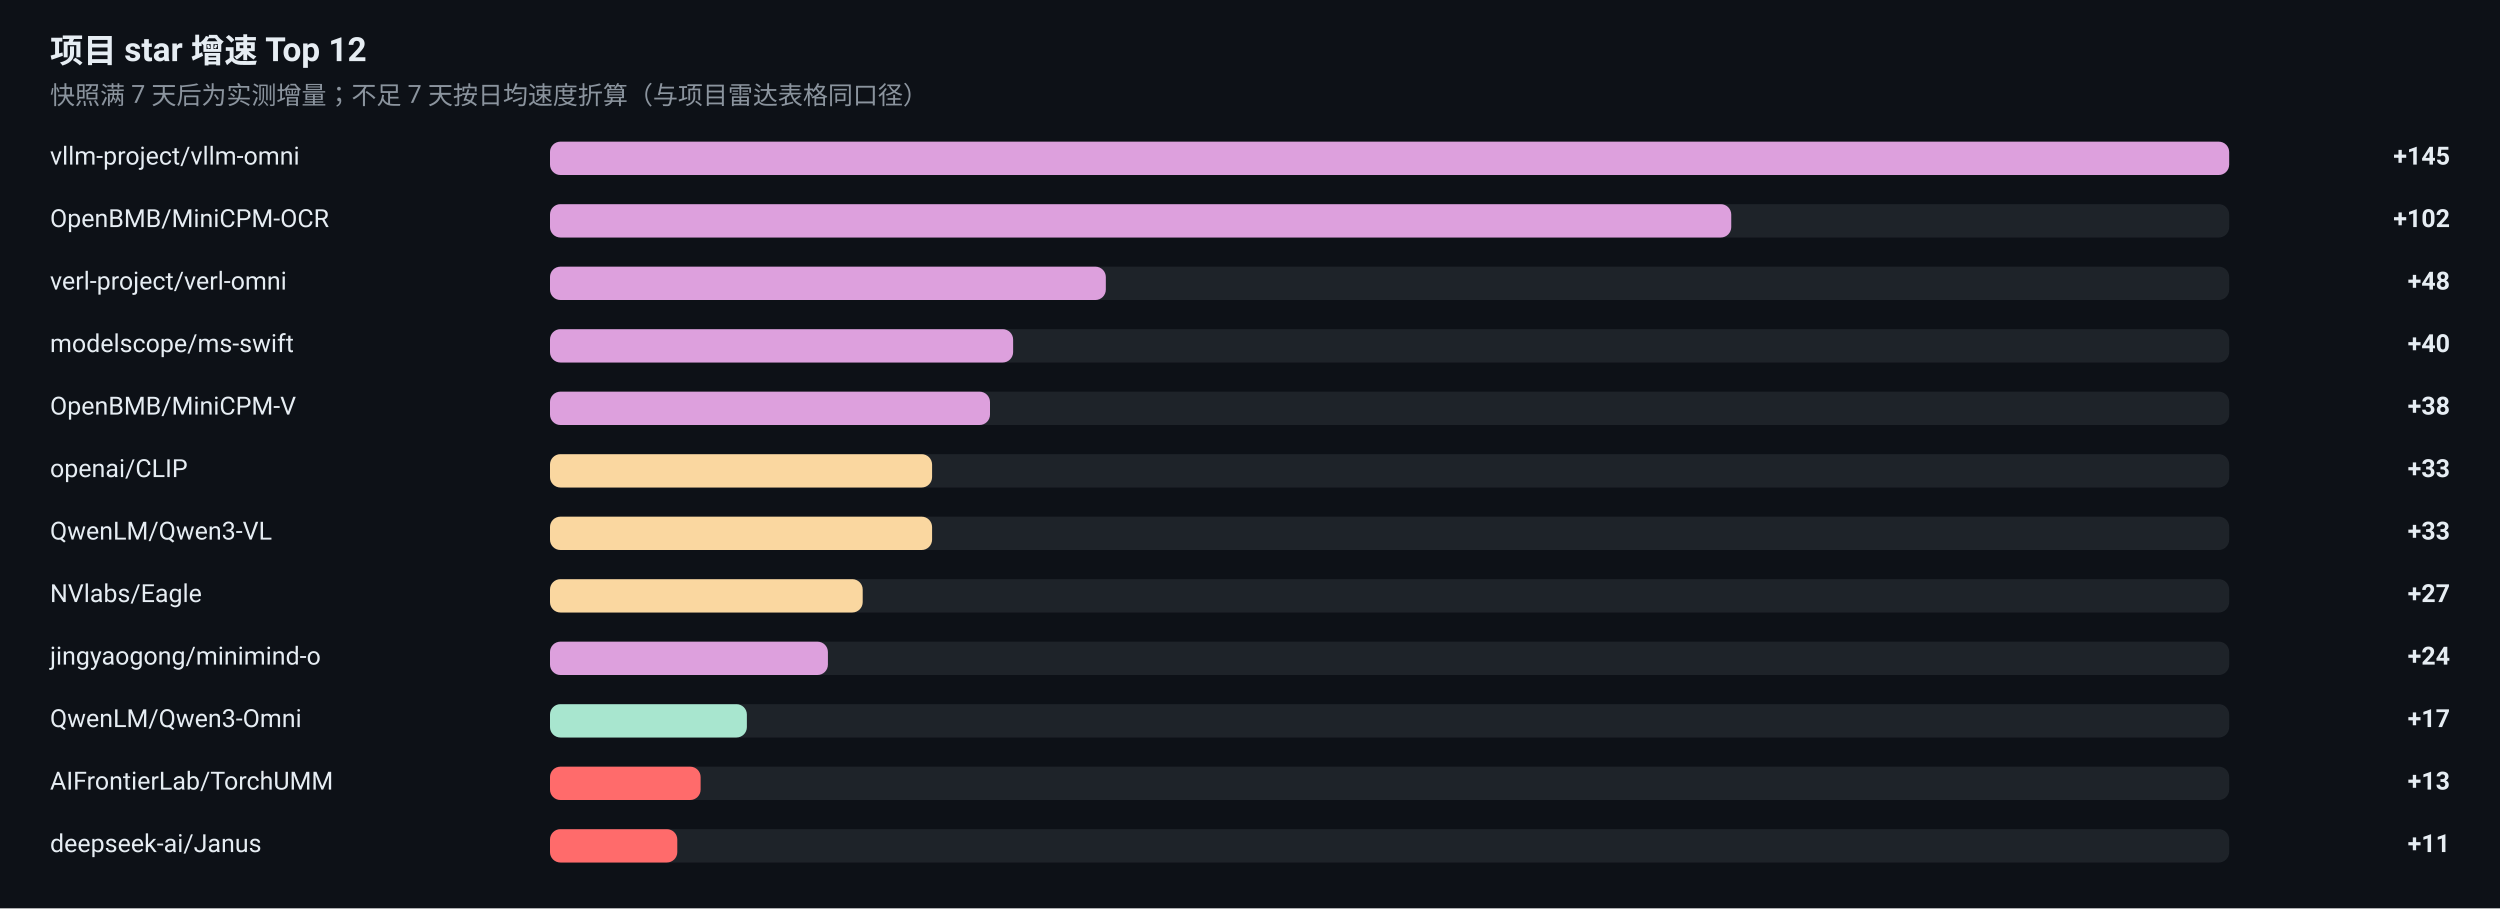
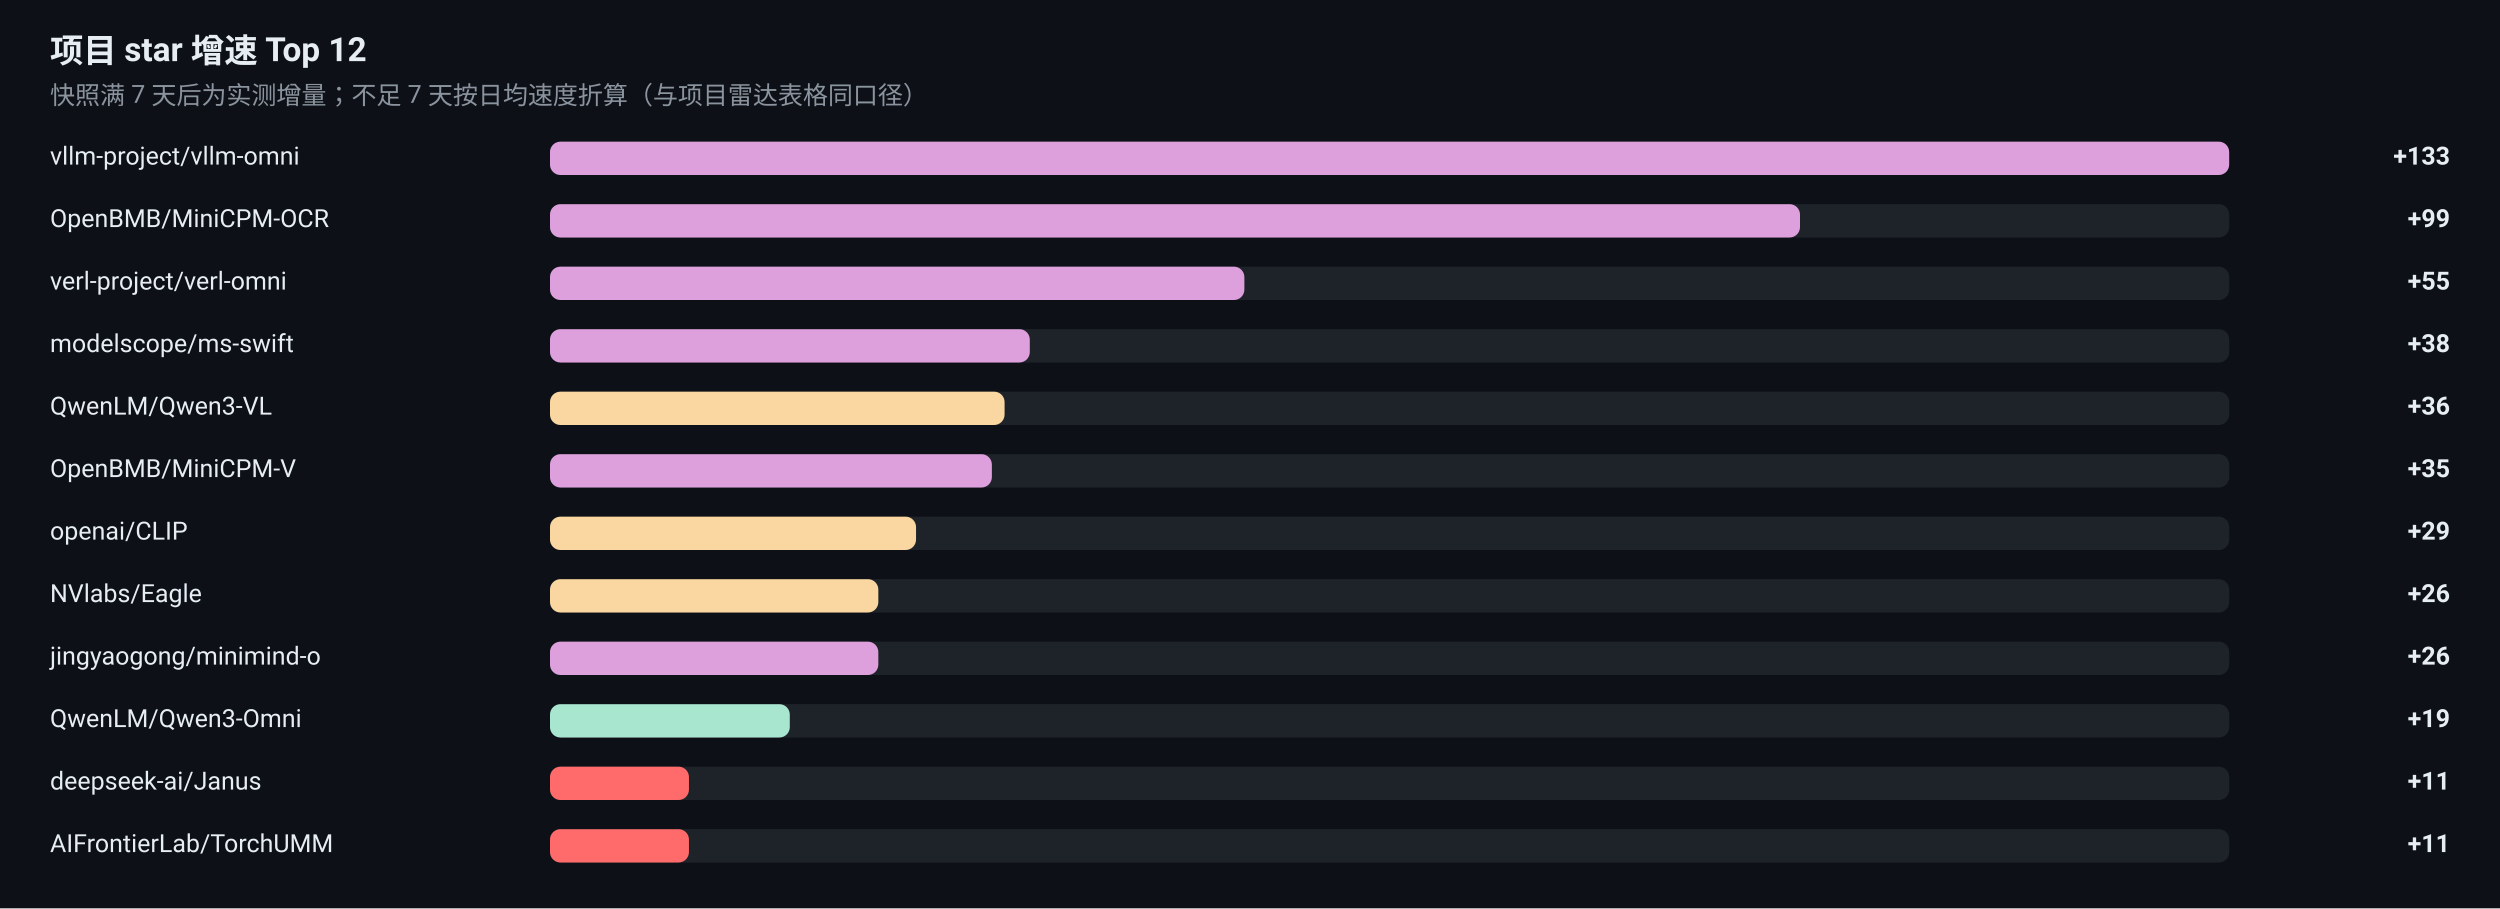
<svg xmlns="http://www.w3.org/2000/svg" width="1200" height="436" viewBox="0 0 1200 436" role="img" aria-label="项目 star 增速榜">
  <rect width="1200" height="436" fill="#0D1117" />
  <g font-family="-apple-system, BlinkMacSystemFont, 'Segoe UI', 'Noto Sans SC', 'PingFang SC', 'Microsoft YaHei', Roboto, sans-serif">
    <text x="24" y="30" font-size="16" font-weight="600" fill="#E6EDF3">项目 star 增速 Top 12</text>
    <text x="24" y="50" font-size="12" fill="#8B949E">快照满 7 天后为实测增量；不足 7 天按日均速度折算（与项目雷达表格同口径）</text>
    <text x="24" y="79" font-size="12" fill="#E6EDF3">vllm-project/vllm-omni</text>
    <rect x="264" y="68" width="806" height="16" rx="5" fill="#30363D" fill-opacity="0.5" />
    <rect x="264" y="68" width="806.0" height="16" rx="5" fill="#DDA0DD" />
-     <text x="1176" y="79" font-size="12" font-weight="600" text-anchor="end" fill="#E6EDF3">+145</text>
+     <text x="1176" y="79" font-size="12" font-weight="600" text-anchor="end" fill="#E6EDF3">+133</text>
    <text x="24" y="109" font-size="12" fill="#E6EDF3">OpenBMB/MiniCPM-OCR</text>
    <rect x="264" y="98" width="806" height="16" rx="5" fill="#30363D" fill-opacity="0.5" />
-     <rect x="264" y="98" width="567.0" height="16" rx="5" fill="#DDA0DD" />
-     <text x="1176" y="109" font-size="12" font-weight="600" text-anchor="end" fill="#E6EDF3">+102</text>
+     <rect x="264" y="98" width="600.0" height="16" rx="5" fill="#DDA0DD" />
+     <text x="1176" y="109" font-size="12" font-weight="600" text-anchor="end" fill="#E6EDF3">+99</text>
    <text x="24" y="139" font-size="12" fill="#E6EDF3">verl-project/verl-omni</text>
    <rect x="264" y="128" width="806" height="16" rx="5" fill="#30363D" fill-opacity="0.5" />
-     <rect x="264" y="128" width="266.8" height="16" rx="5" fill="#DDA0DD" />
-     <text x="1176" y="139" font-size="12" font-weight="600" text-anchor="end" fill="#E6EDF3">+48</text>
+     <rect x="264" y="128" width="333.3" height="16" rx="5" fill="#DDA0DD" />
+     <text x="1176" y="139" font-size="12" font-weight="600" text-anchor="end" fill="#E6EDF3">+55</text>
    <text x="24" y="169" font-size="12" fill="#E6EDF3">modelscope/ms-swift</text>
    <rect x="264" y="158" width="806" height="16" rx="5" fill="#30363D" fill-opacity="0.5" />
-     <rect x="264" y="158" width="222.3" height="16" rx="5" fill="#DDA0DD" />
-     <text x="1176" y="169" font-size="12" font-weight="600" text-anchor="end" fill="#E6EDF3">+40</text>
-     <text x="24" y="199" font-size="12" fill="#E6EDF3">OpenBMB/MiniCPM-V</text>
+     <rect x="264" y="158" width="230.3" height="16" rx="5" fill="#DDA0DD" />
+     <text x="1176" y="169" font-size="12" font-weight="600" text-anchor="end" fill="#E6EDF3">+38</text>
+     <text x="24" y="199" font-size="12" fill="#E6EDF3">QwenLM/Qwen3-VL</text>
    <rect x="264" y="188" width="806" height="16" rx="5" fill="#30363D" fill-opacity="0.5" />
-     <rect x="264" y="188" width="211.2" height="16" rx="5" fill="#DDA0DD" />
-     <text x="1176" y="199" font-size="12" font-weight="600" text-anchor="end" fill="#E6EDF3">+38</text>
-     <text x="24" y="229" font-size="12" fill="#E6EDF3">openai/CLIP</text>
+     <rect x="264" y="188" width="218.2" height="16" rx="5" fill="#FAD7A0" />
+     <text x="1176" y="199" font-size="12" font-weight="600" text-anchor="end" fill="#E6EDF3">+36</text>
+     <text x="24" y="229" font-size="12" fill="#E6EDF3">OpenBMB/MiniCPM-V</text>
    <rect x="264" y="218" width="806" height="16" rx="5" fill="#30363D" fill-opacity="0.5" />
-     <rect x="264" y="218" width="183.4" height="16" rx="5" fill="#FAD7A0" />
-     <text x="1176" y="229" font-size="12" font-weight="600" text-anchor="end" fill="#E6EDF3">+33</text>
-     <text x="24" y="259" font-size="12" fill="#E6EDF3">QwenLM/Qwen3-VL</text>
+     <rect x="264" y="218" width="212.1" height="16" rx="5" fill="#DDA0DD" />
+     <text x="1176" y="229" font-size="12" font-weight="600" text-anchor="end" fill="#E6EDF3">+35</text>
+     <text x="24" y="259" font-size="12" fill="#E6EDF3">openai/CLIP</text>
    <rect x="264" y="248" width="806" height="16" rx="5" fill="#30363D" fill-opacity="0.5" />
-     <rect x="264" y="248" width="183.4" height="16" rx="5" fill="#FAD7A0" />
-     <text x="1176" y="259" font-size="12" font-weight="600" text-anchor="end" fill="#E6EDF3">+33</text>
+     <rect x="264" y="248" width="175.7" height="16" rx="5" fill="#FAD7A0" />
+     <text x="1176" y="259" font-size="12" font-weight="600" text-anchor="end" fill="#E6EDF3">+29</text>
    <text x="24" y="289" font-size="12" fill="#E6EDF3">NVlabs/Eagle</text>
    <rect x="264" y="278" width="806" height="16" rx="5" fill="#30363D" fill-opacity="0.5" />
-     <rect x="264" y="278" width="150.1" height="16" rx="5" fill="#FAD7A0" />
-     <text x="1176" y="289" font-size="12" font-weight="600" text-anchor="end" fill="#E6EDF3">+27</text>
+     <rect x="264" y="278" width="157.6" height="16" rx="5" fill="#FAD7A0" />
+     <text x="1176" y="289" font-size="12" font-weight="600" text-anchor="end" fill="#E6EDF3">+26</text>
    <text x="24" y="319" font-size="12" fill="#E6EDF3">jingyaogong/minimind-o</text>
    <rect x="264" y="308" width="806" height="16" rx="5" fill="#30363D" fill-opacity="0.5" />
-     <rect x="264" y="308" width="133.4" height="16" rx="5" fill="#DDA0DD" />
-     <text x="1176" y="319" font-size="12" font-weight="600" text-anchor="end" fill="#E6EDF3">+24</text>
+     <rect x="264" y="308" width="157.6" height="16" rx="5" fill="#DDA0DD" />
+     <text x="1176" y="319" font-size="12" font-weight="600" text-anchor="end" fill="#E6EDF3">+26</text>
    <text x="24" y="349" font-size="12" fill="#E6EDF3">QwenLM/Qwen3-Omni</text>
    <rect x="264" y="338" width="806" height="16" rx="5" fill="#30363D" fill-opacity="0.5" />
-     <rect x="264" y="338" width="94.5" height="16" rx="5" fill="#A8E6CF" />
-     <text x="1176" y="349" font-size="12" font-weight="600" text-anchor="end" fill="#E6EDF3">+17</text>
-     <text x="24" y="379" font-size="12" fill="#E6EDF3">AIFrontierLab/TorchUMM</text>
+     <rect x="264" y="338" width="115.1" height="16" rx="5" fill="#A8E6CF" />
+     <text x="1176" y="349" font-size="12" font-weight="600" text-anchor="end" fill="#E6EDF3">+19</text>
+     <text x="24" y="379" font-size="12" fill="#E6EDF3">deepseek-ai/Janus</text>
    <rect x="264" y="368" width="806" height="16" rx="5" fill="#30363D" fill-opacity="0.5" />
-     <rect x="264" y="368" width="72.3" height="16" rx="5" fill="#FF6B6B" />
-     <text x="1176" y="379" font-size="12" font-weight="600" text-anchor="end" fill="#E6EDF3">+13</text>
-     <text x="24" y="409" font-size="12" fill="#E6EDF3">deepseek-ai/Janus</text>
+     <rect x="264" y="368" width="66.7" height="16" rx="5" fill="#FF6B6B" />
+     <text x="1176" y="379" font-size="12" font-weight="600" text-anchor="end" fill="#E6EDF3">+11</text>
+     <text x="24" y="409" font-size="12" fill="#E6EDF3">AIFrontierLab/TorchUMM</text>
    <rect x="264" y="398" width="806" height="16" rx="5" fill="#30363D" fill-opacity="0.5" />
-     <rect x="264" y="398" width="61.1" height="16" rx="5" fill="#FF6B6B" />
+     <rect x="264" y="398" width="66.7" height="16" rx="5" fill="#FF6B6B" />
    <text x="1176" y="409" font-size="12" font-weight="600" text-anchor="end" fill="#E6EDF3">+11</text>
  </g>
</svg>
